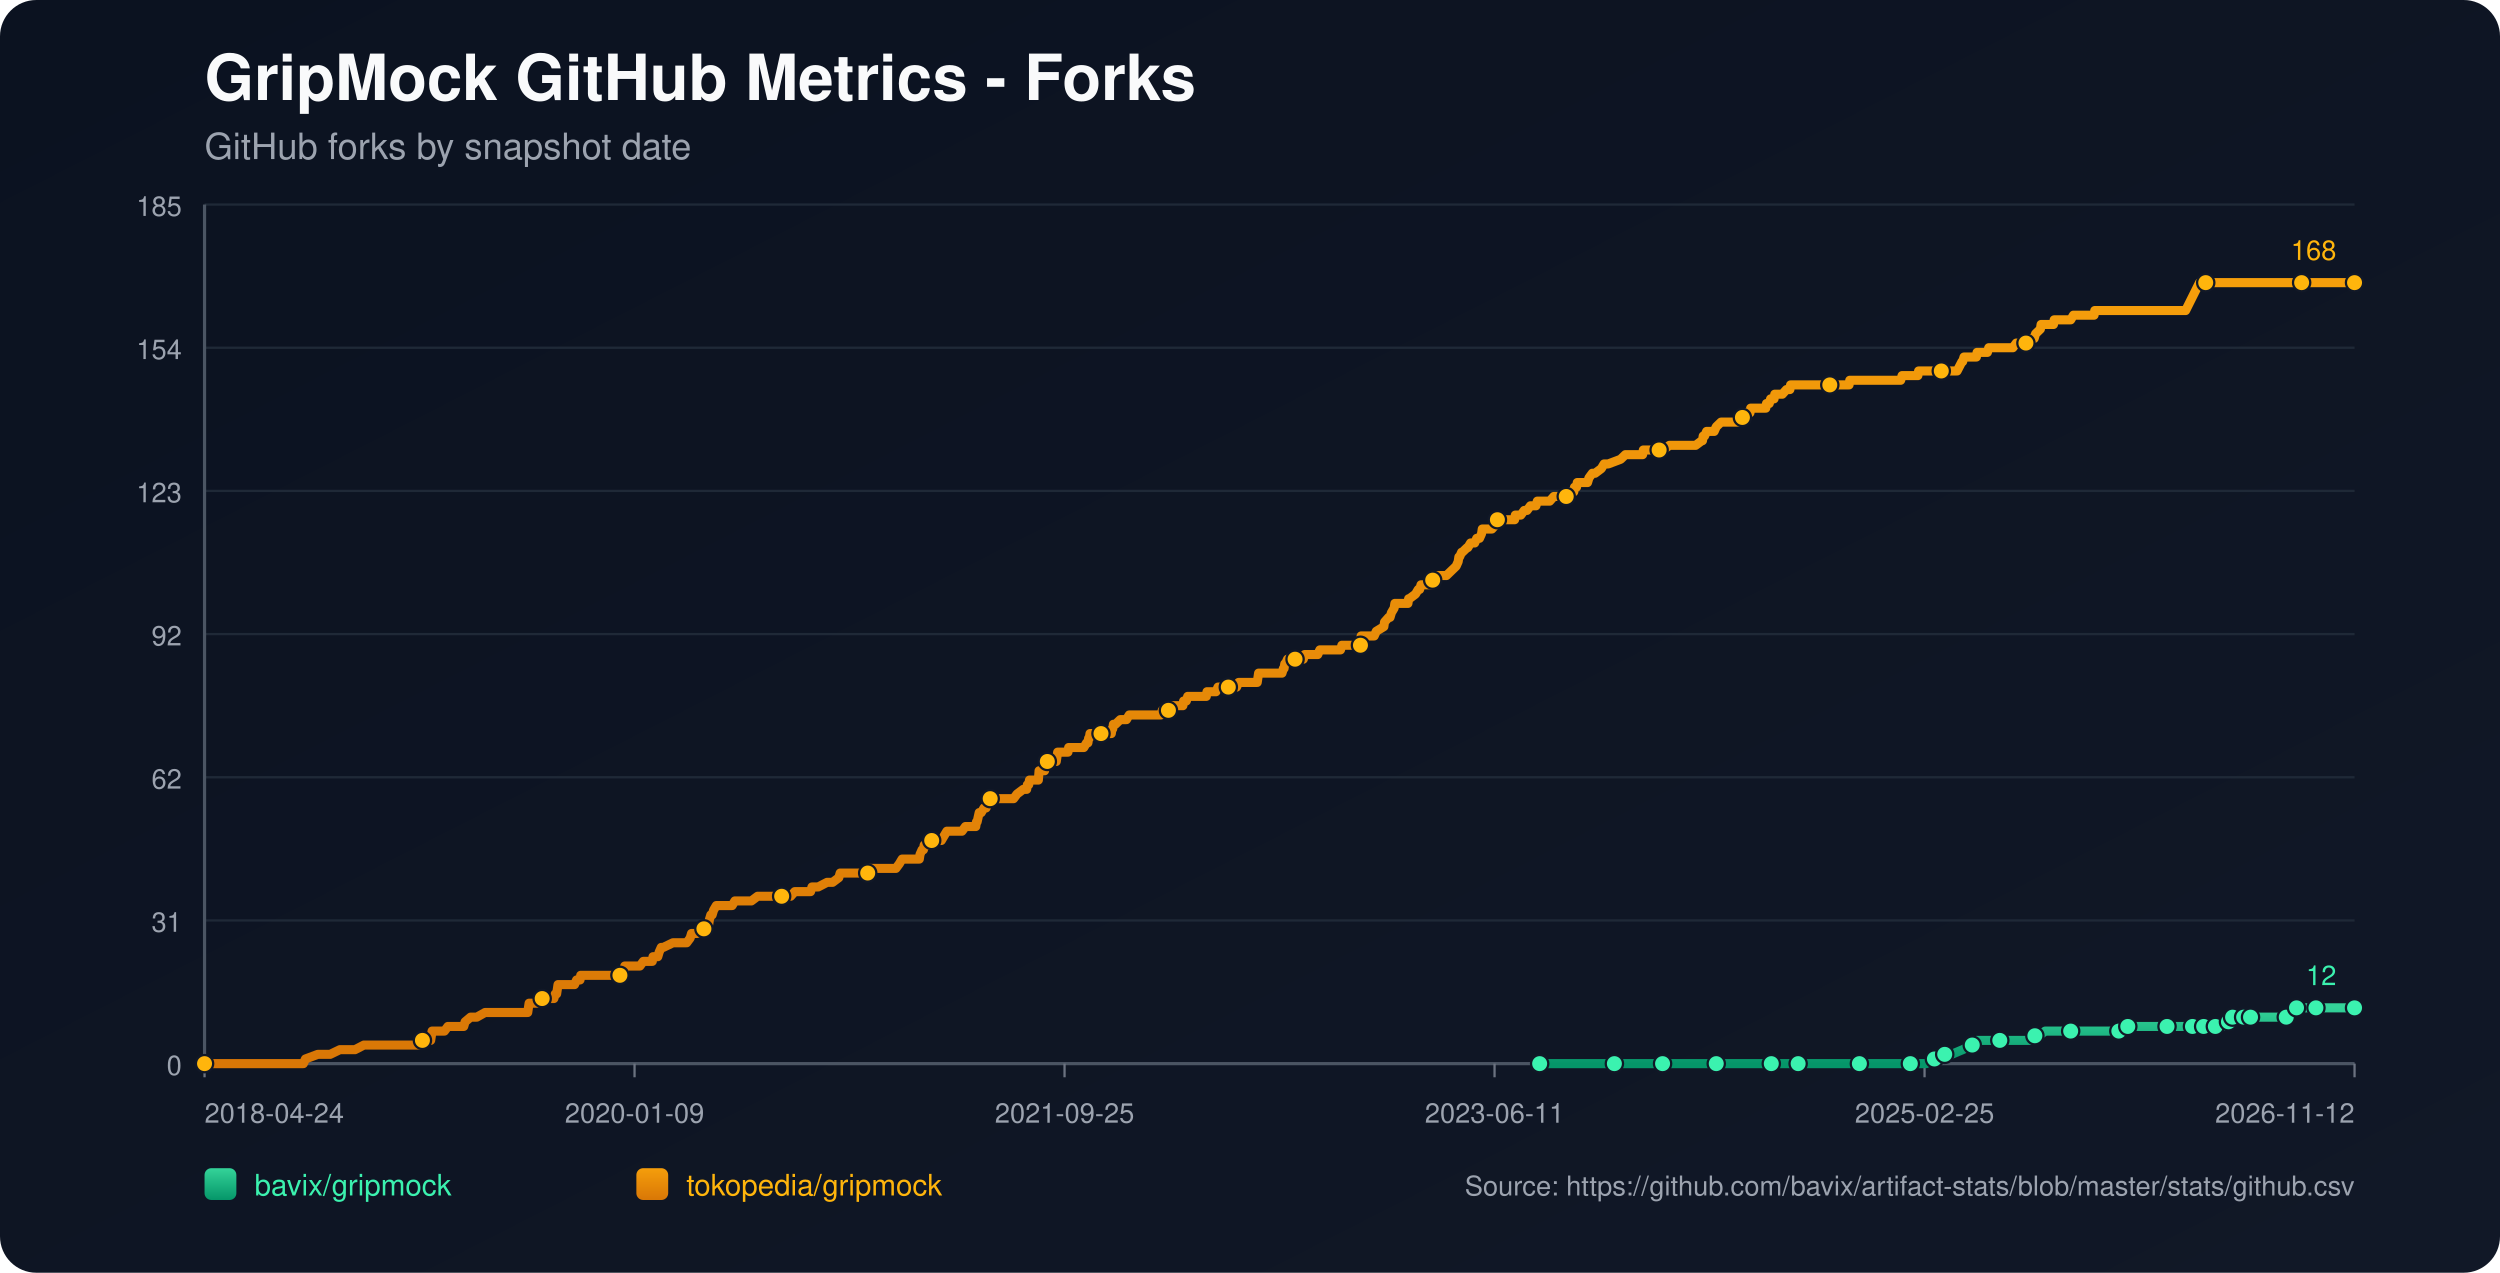
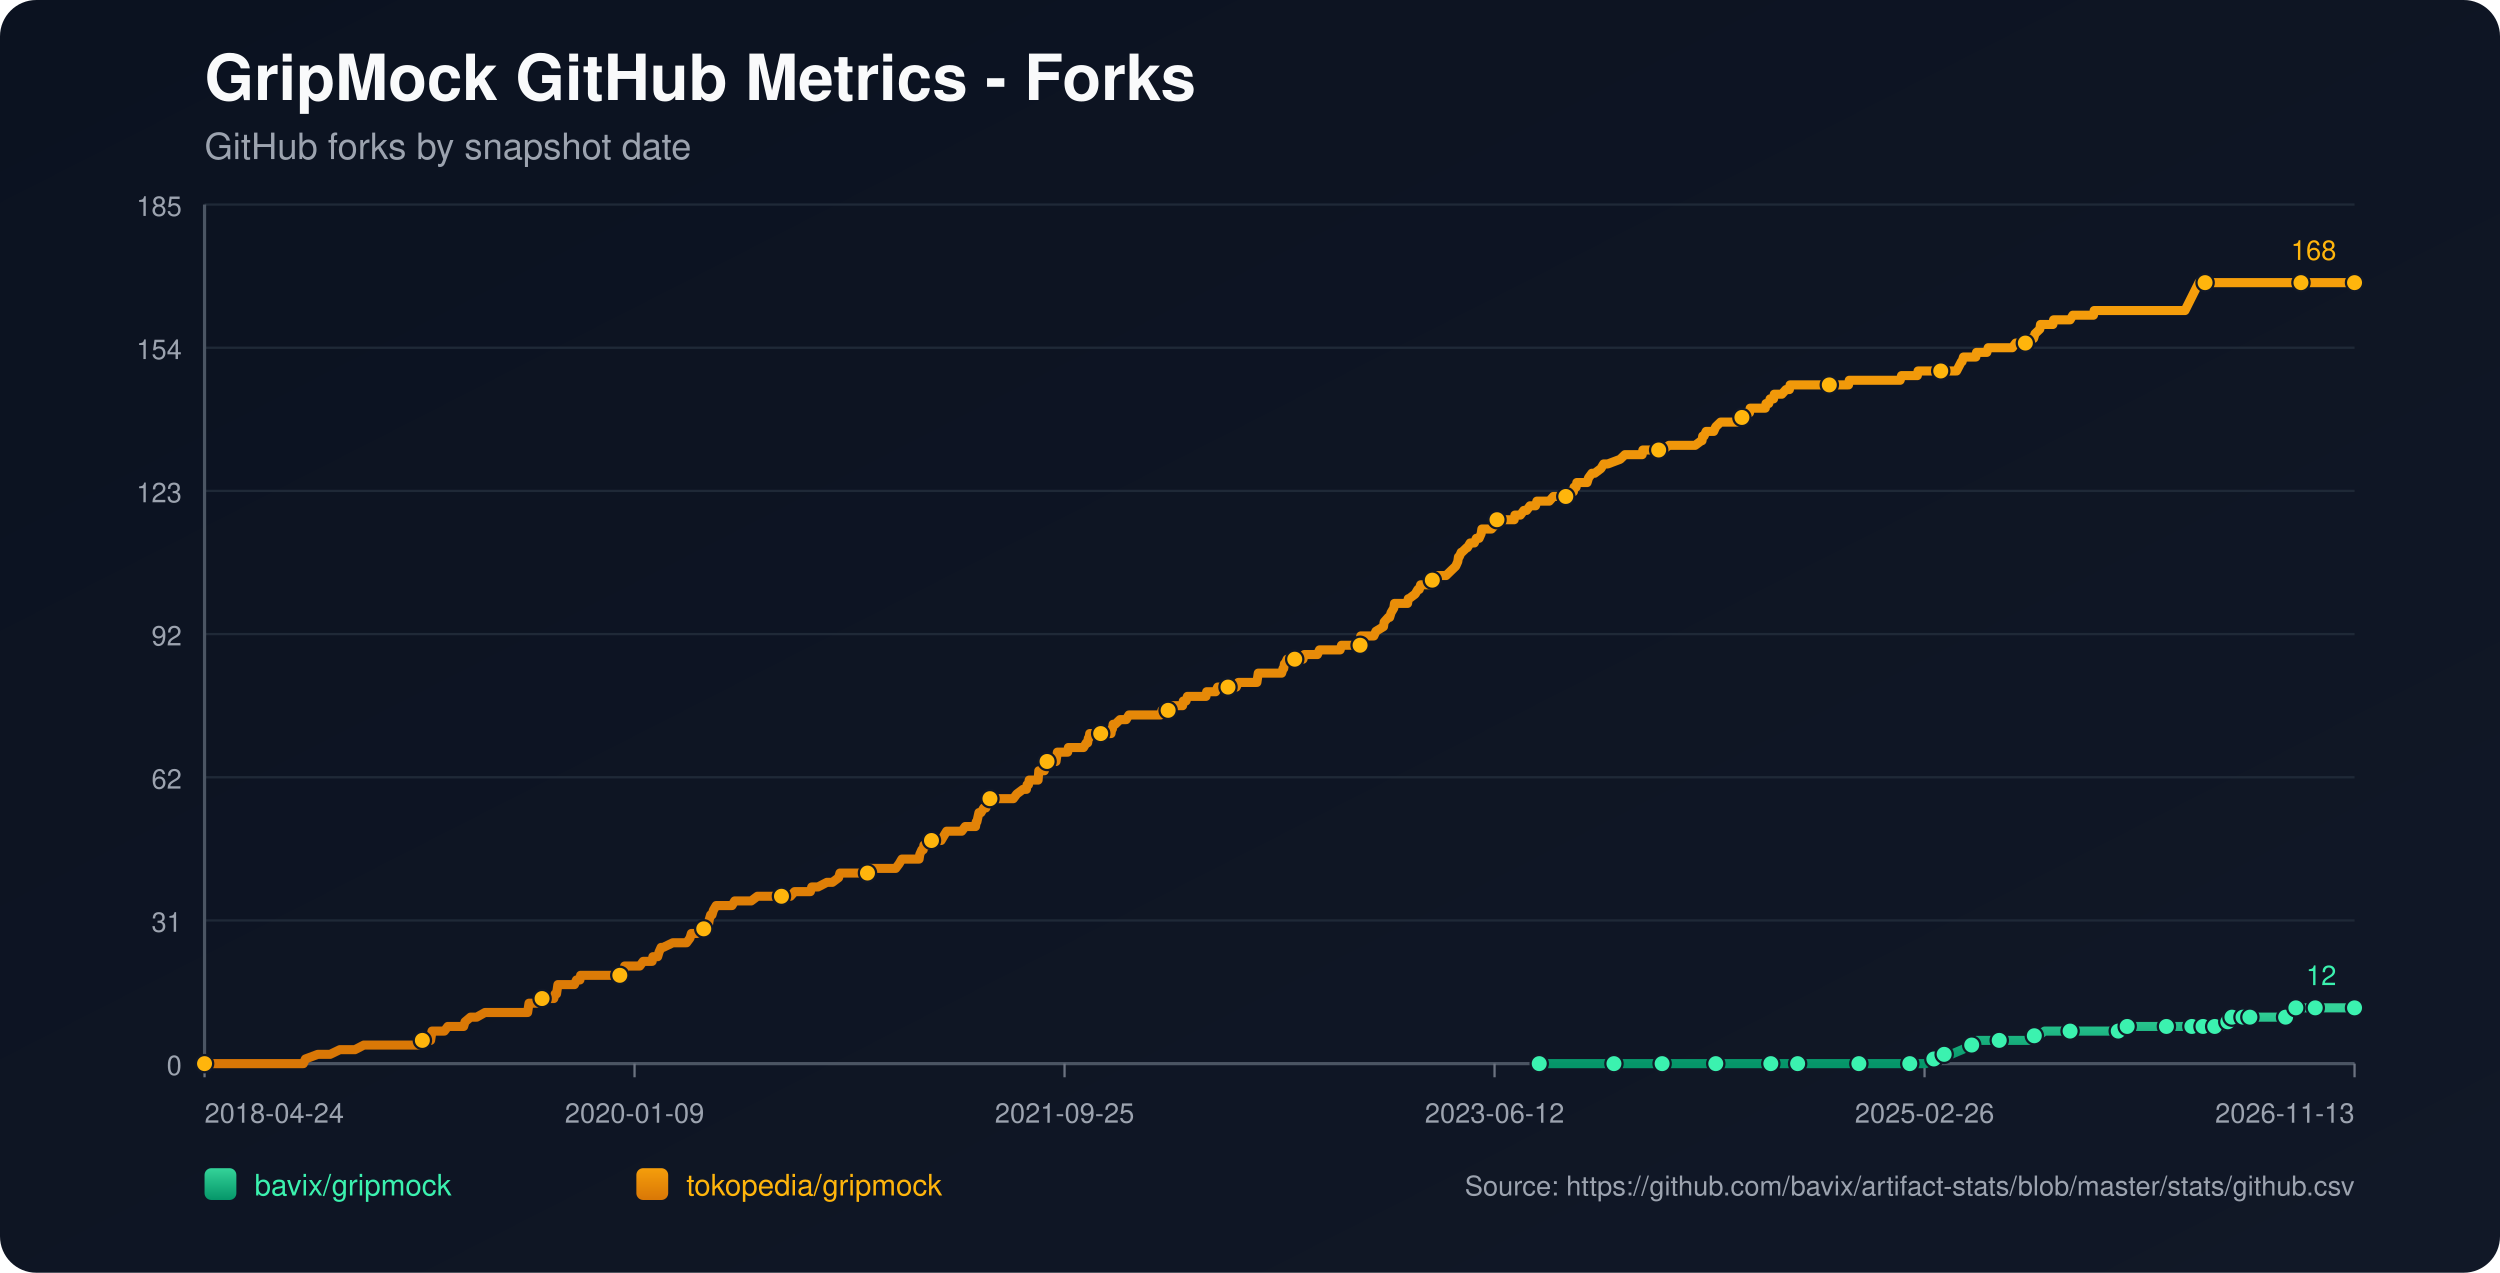
<svg xmlns="http://www.w3.org/2000/svg" width="1100" height="560" viewBox="0 0 1100 560">
  <defs>
    <linearGradient id="bg" x1="0" y1="0" x2="1" y2="1">
      <stop offset="0%" stop-color="#0b1220" />
      <stop offset="100%" stop-color="#111827" />
    </linearGradient>
    <linearGradient id="repo-0" x1="0" y1="0" x2="0" y2="1">
      <stop offset="0%" stop-color="#34d399" />
      <stop offset="100%" stop-color="#059669" />
    </linearGradient>
    <linearGradient id="repo-1" x1="0" y1="0" x2="0" y2="1">
      <stop offset="0%" stop-color="#f59e0b" />
      <stop offset="100%" stop-color="#d97706" />
    </linearGradient>
  </defs>
  <rect x="0" y="0" width="1100" height="560" fill="url(#bg)" rx="16" />
  <text x="90" y="44" fill="#f9fafb" font-size="28" font-family="-apple-system,BlinkMacSystemFont,Segoe UI,Helvetica,Arial,sans-serif" font-weight="700">GripMock GitHub Metrics - Forks</text>
  <text x="90" y="70" fill="#9ca3af" font-size="16" font-family="-apple-system,BlinkMacSystemFont,Segoe UI,Helvetica,Arial,sans-serif">GitHub forks by snapshot date</text>
  <line x1="90" y1="90.00" x2="1036" y2="90.00" stroke="#1f2937" stroke-width="1" />
  <text x="80" y="95.00" text-anchor="end" fill="#9ca3af" font-size="12" font-family="-apple-system,BlinkMacSystemFont,Segoe UI,Helvetica,Arial,sans-serif">185</text>
  <line x1="90" y1="153.00" x2="1036" y2="153.00" stroke="#1f2937" stroke-width="1" />
  <text x="80" y="158.00" text-anchor="end" fill="#9ca3af" font-size="12" font-family="-apple-system,BlinkMacSystemFont,Segoe UI,Helvetica,Arial,sans-serif">154</text>
  <line x1="90" y1="216.00" x2="1036" y2="216.00" stroke="#1f2937" stroke-width="1" />
  <text x="80" y="221.00" text-anchor="end" fill="#9ca3af" font-size="12" font-family="-apple-system,BlinkMacSystemFont,Segoe UI,Helvetica,Arial,sans-serif">123</text>
  <line x1="90" y1="279.00" x2="1036" y2="279.00" stroke="#1f2937" stroke-width="1" />
  <text x="80" y="284.00" text-anchor="end" fill="#9ca3af" font-size="12" font-family="-apple-system,BlinkMacSystemFont,Segoe UI,Helvetica,Arial,sans-serif">92</text>
  <line x1="90" y1="342.00" x2="1036" y2="342.00" stroke="#1f2937" stroke-width="1" />
  <text x="80" y="347.00" text-anchor="end" fill="#9ca3af" font-size="12" font-family="-apple-system,BlinkMacSystemFont,Segoe UI,Helvetica,Arial,sans-serif">62</text>
  <line x1="90" y1="405.00" x2="1036" y2="405.00" stroke="#1f2937" stroke-width="1" />
  <text x="80" y="410.00" text-anchor="end" fill="#9ca3af" font-size="12" font-family="-apple-system,BlinkMacSystemFont,Segoe UI,Helvetica,Arial,sans-serif">31</text>
  <line x1="90" y1="468.00" x2="1036" y2="468.00" stroke="#1f2937" stroke-width="1" />
  <text x="80" y="473.00" text-anchor="end" fill="#9ca3af" font-size="12" font-family="-apple-system,BlinkMacSystemFont,Segoe UI,Helvetica,Arial,sans-serif">0</text>
  <line x1="90" y1="468" x2="1036" y2="468" stroke="#4b5563" stroke-width="1.4" />
  <line x1="90" y1="90" x2="90" y2="468" stroke="#4b5563" stroke-width="1.4" />
  <line x1="90.00" y1="468" x2="90.00" y2="474" stroke="#6b7280" stroke-width="1" />
  <text x="90.00" y="494" text-anchor="start" fill="#9ca3af" font-size="12" font-family="-apple-system,BlinkMacSystemFont,Segoe UI,Helvetica,Arial,sans-serif">2018-04-24</text>
  <line x1="279.20" y1="468" x2="279.20" y2="474" stroke="#6b7280" stroke-width="1" />
  <text x="279.20" y="494" text-anchor="middle" fill="#9ca3af" font-size="12" font-family="-apple-system,BlinkMacSystemFont,Segoe UI,Helvetica,Arial,sans-serif">2020-01-09</text>
  <line x1="468.40" y1="468" x2="468.40" y2="474" stroke="#6b7280" stroke-width="1" />
  <text x="468.40" y="494" text-anchor="middle" fill="#9ca3af" font-size="12" font-family="-apple-system,BlinkMacSystemFont,Segoe UI,Helvetica,Arial,sans-serif">2021-09-25</text>
  <line x1="657.60" y1="468" x2="657.60" y2="474" stroke="#6b7280" stroke-width="1" />
-   <text x="657.60" y="494" text-anchor="middle" fill="#9ca3af" font-size="12" font-family="-apple-system,BlinkMacSystemFont,Segoe UI,Helvetica,Arial,sans-serif">2023-06-11</text>
+   <text x="657.60" y="494" text-anchor="middle" fill="#9ca3af" font-size="12" font-family="-apple-system,BlinkMacSystemFont,Segoe UI,Helvetica,Arial,sans-serif">2023-06-12</text>
  <line x1="846.80" y1="468" x2="846.80" y2="474" stroke="#6b7280" stroke-width="1" />
-   <text x="846.80" y="494" text-anchor="middle" fill="#9ca3af" font-size="12" font-family="-apple-system,BlinkMacSystemFont,Segoe UI,Helvetica,Arial,sans-serif">2025-02-25</text>
+   <text x="846.80" y="494" text-anchor="middle" fill="#9ca3af" font-size="12" font-family="-apple-system,BlinkMacSystemFont,Segoe UI,Helvetica,Arial,sans-serif">2025-02-26</text>
  <line x1="1036.00" y1="468" x2="1036.00" y2="474" stroke="#6b7280" stroke-width="1" />
-   <text x="1036.00" y="494" text-anchor="end" fill="#9ca3af" font-size="12" font-family="-apple-system,BlinkMacSystemFont,Segoe UI,Helvetica,Arial,sans-serif">2026-11-12</text>
-   <polyline fill="none" stroke="url(#repo-0)" stroke-width="4" stroke-linecap="round" stroke-linejoin="round" points="677.45,468.00 683.69,468.00 695.80,468.00 708.52,468.00 710.33,468.00 713.36,468.00 724.26,468.00 726.38,468.00 731.53,468.00 731.83,468.00 736.38,468.00 743.64,468.00 755.15,468.00 758.18,468.00 762.11,468.00 765.44,468.00 779.37,468.00 783.61,468.00 784.22,468.00 785.43,468.00 791.18,468.00 803.90,468.00 806.63,468.00 812.99,468.00 818.13,468.00 818.74,468.00 819.34,468.00 838.12,468.00 840.54,468.00 841.15,468.00 846.90,468.00 847.51,468.00 851.14,465.95 852.35,465.95 852.65,465.95 852.96,465.95 855.68,463.91 857.20,463.91 858.71,463.91 863.56,461.86 867.79,459.82 869.31,459.82 869.91,457.77 876.27,457.77 879.91,457.77 890.81,457.77 892.93,457.77 893.53,455.73 895.35,455.73 897.17,455.73 899.89,453.68 904.74,453.68 911.10,453.68 915.03,453.68 925.63,453.68 927.75,453.68 932.29,453.68 932.60,453.68 933.50,453.68 935.93,453.68 936.23,451.64 944.41,451.64 950.76,451.64 951.37,451.64 953.49,451.64 959.55,451.64 961.67,451.64 963.18,451.64 964.69,451.64 967.80,451.64 968.69,451.64 969.00,451.64 969.61,451.64 969.91,451.64 970.21,451.64 974.46,451.64 974.76,451.64 975.06,451.64 978.70,451.64 979.00,449.59 980.52,449.59 980.83,449.59 981.13,449.59 982.04,449.59 982.34,447.55 986.31,447.55 986.60,447.55 986.91,447.55 987.20,447.55 988.42,447.55 988.70,447.55 989.92,447.55 990.23,447.55 995.67,447.55 995.97,447.55 996.27,447.55 1005.95,447.55 1006.26,445.50 1009.86,445.50 1010.17,445.50 1010.47,443.45 1014.16,443.45 1014.46,443.45 1018.70,443.45 1019.01,443.45 1025.08,443.45 1025.39,443.45 1036.00,443.45" />
-   <circle cx="677.45" cy="468.00" r="3.8" fill="#3bf2af" stroke="#111827" stroke-width="1" />
-   <circle cx="710.33" cy="468.00" r="3.8" fill="#3bf2af" stroke="#111827" stroke-width="1" />
-   <circle cx="731.53" cy="468.00" r="3.8" fill="#3bf2af" stroke="#111827" stroke-width="1" />
-   <circle cx="755.15" cy="468.00" r="3.8" fill="#3bf2af" stroke="#111827" stroke-width="1" />
-   <circle cx="779.37" cy="468.00" r="3.8" fill="#3bf2af" stroke="#111827" stroke-width="1" />
-   <circle cx="791.18" cy="468.00" r="3.8" fill="#3bf2af" stroke="#111827" stroke-width="1" />
-   <circle cx="818.13" cy="468.00" r="3.8" fill="#3bf2af" stroke="#111827" stroke-width="1" />
-   <circle cx="840.54" cy="468.00" r="3.8" fill="#3bf2af" stroke="#111827" stroke-width="1" />
-   <circle cx="851.14" cy="465.95" r="3.8" fill="#3bf2af" stroke="#111827" stroke-width="1" />
-   <circle cx="855.68" cy="463.91" r="3.8" fill="#3bf2af" stroke="#111827" stroke-width="1" />
-   <circle cx="867.79" cy="459.82" r="3.8" fill="#3bf2af" stroke="#111827" stroke-width="1" />
-   <circle cx="879.91" cy="457.77" r="3.8" fill="#3bf2af" stroke="#111827" stroke-width="1" />
-   <circle cx="895.35" cy="455.73" r="3.8" fill="#3bf2af" stroke="#111827" stroke-width="1" />
-   <circle cx="911.10" cy="453.68" r="3.8" fill="#3bf2af" stroke="#111827" stroke-width="1" />
-   <circle cx="932.29" cy="453.68" r="3.8" fill="#3bf2af" stroke="#111827" stroke-width="1" />
-   <circle cx="936.23" cy="451.64" r="3.8" fill="#3bf2af" stroke="#111827" stroke-width="1" />
-   <circle cx="953.49" cy="451.64" r="3.8" fill="#3bf2af" stroke="#111827" stroke-width="1" />
-   <circle cx="964.69" cy="451.64" r="3.8" fill="#3bf2af" stroke="#111827" stroke-width="1" />
-   <circle cx="969.61" cy="451.64" r="3.8" fill="#3bf2af" stroke="#111827" stroke-width="1" />
-   <circle cx="974.76" cy="451.64" r="3.8" fill="#3bf2af" stroke="#111827" stroke-width="1" />
-   <circle cx="980.52" cy="449.59" r="3.8" fill="#3bf2af" stroke="#111827" stroke-width="1" />
-   <circle cx="982.34" cy="447.55" r="3.8" fill="#3bf2af" stroke="#111827" stroke-width="1" />
-   <circle cx="987.20" cy="447.55" r="3.8" fill="#3bf2af" stroke="#111827" stroke-width="1" />
-   <circle cx="990.23" cy="447.55" r="3.8" fill="#3bf2af" stroke="#111827" stroke-width="1" />
-   <circle cx="1005.95" cy="447.55" r="3.8" fill="#3bf2af" stroke="#111827" stroke-width="1" />
-   <circle cx="1010.47" cy="443.45" r="3.8" fill="#3bf2af" stroke="#111827" stroke-width="1" />
-   <circle cx="1019.01" cy="443.45" r="3.8" fill="#3bf2af" stroke="#111827" stroke-width="1" />
+   <text x="1036.00" y="494" text-anchor="end" fill="#9ca3af" font-size="12" font-family="-apple-system,BlinkMacSystemFont,Segoe UI,Helvetica,Arial,sans-serif">2026-11-13</text>
+   <polyline fill="none" stroke="url(#repo-0)" stroke-width="4" stroke-linecap="round" stroke-linejoin="round" points="677.26,468.00 683.50,468.00 695.61,468.00 708.32,468.00 710.14,468.00 713.16,468.00 724.06,468.00 726.18,468.00 731.33,468.00 731.63,468.00 736.17,468.00 743.44,468.00 754.94,468.00 757.97,468.00 761.90,468.00 765.23,468.00 779.16,468.00 783.39,468.00 784.00,468.00 785.21,468.00 790.96,468.00 803.68,468.00 806.40,468.00 812.76,468.00 817.90,468.00 818.51,468.00 819.11,468.00 837.88,468.00 840.30,468.00 840.91,468.00 846.66,468.00 847.27,468.00 850.90,465.95 852.11,465.95 852.41,465.95 852.72,465.95 855.44,463.91 856.95,463.91 858.47,463.91 863.31,461.86 867.55,459.82 869.06,459.82 869.67,457.77 876.02,457.77 879.66,457.77 890.55,457.77 892.67,457.77 893.28,455.73 895.10,455.73 896.91,455.73 899.64,453.68 904.48,453.68 910.84,453.68 914.77,453.68 925.37,453.68 927.49,453.68 932.03,453.68 932.33,453.68 933.24,453.68 935.66,453.68 935.96,451.64 944.13,451.64 950.49,451.64 951.10,451.64 953.22,451.64 959.27,451.64 961.39,451.64 962.90,451.64 964.42,451.64 967.52,451.64 968.42,451.64 968.72,451.64 969.33,451.64 969.63,451.64 969.93,451.64 974.18,451.64 974.48,451.64 974.78,451.64 978.42,451.64 978.72,449.59 980.24,449.59 980.54,449.59 980.85,449.59 981.76,449.59 982.06,447.55 986.02,447.55 986.32,447.55 986.62,447.55 986.92,447.55 988.13,447.55 988.42,447.55 989.63,447.55 989.95,447.55 995.38,447.55 995.68,447.55 995.98,447.55 1005.66,447.55 1005.97,445.50 1009.57,445.50 1009.88,445.50 1010.18,443.45 1013.87,443.45 1014.16,443.45 1018.41,443.45 1018.71,443.45 1024.79,443.45 1025.10,443.45 1036.00,443.45" />
+   <circle cx="677.26" cy="468.00" r="3.8" fill="#3bf2af" stroke="#111827" stroke-width="1" />
+   <circle cx="710.14" cy="468.00" r="3.8" fill="#3bf2af" stroke="#111827" stroke-width="1" />
+   <circle cx="731.33" cy="468.00" r="3.8" fill="#3bf2af" stroke="#111827" stroke-width="1" />
+   <circle cx="754.94" cy="468.00" r="3.8" fill="#3bf2af" stroke="#111827" stroke-width="1" />
+   <circle cx="779.16" cy="468.00" r="3.8" fill="#3bf2af" stroke="#111827" stroke-width="1" />
+   <circle cx="790.96" cy="468.00" r="3.8" fill="#3bf2af" stroke="#111827" stroke-width="1" />
+   <circle cx="817.90" cy="468.00" r="3.8" fill="#3bf2af" stroke="#111827" stroke-width="1" />
+   <circle cx="840.30" cy="468.00" r="3.8" fill="#3bf2af" stroke="#111827" stroke-width="1" />
+   <circle cx="850.90" cy="465.95" r="3.8" fill="#3bf2af" stroke="#111827" stroke-width="1" />
+   <circle cx="855.44" cy="463.91" r="3.8" fill="#3bf2af" stroke="#111827" stroke-width="1" />
+   <circle cx="867.55" cy="459.82" r="3.8" fill="#3bf2af" stroke="#111827" stroke-width="1" />
+   <circle cx="879.66" cy="457.77" r="3.8" fill="#3bf2af" stroke="#111827" stroke-width="1" />
+   <circle cx="895.10" cy="455.73" r="3.8" fill="#3bf2af" stroke="#111827" stroke-width="1" />
+   <circle cx="910.84" cy="453.68" r="3.8" fill="#3bf2af" stroke="#111827" stroke-width="1" />
+   <circle cx="932.03" cy="453.68" r="3.8" fill="#3bf2af" stroke="#111827" stroke-width="1" />
+   <circle cx="935.96" cy="451.64" r="3.8" fill="#3bf2af" stroke="#111827" stroke-width="1" />
+   <circle cx="953.22" cy="451.64" r="3.8" fill="#3bf2af" stroke="#111827" stroke-width="1" />
+   <circle cx="964.42" cy="451.64" r="3.8" fill="#3bf2af" stroke="#111827" stroke-width="1" />
+   <circle cx="969.33" cy="451.64" r="3.8" fill="#3bf2af" stroke="#111827" stroke-width="1" />
+   <circle cx="974.48" cy="451.64" r="3.8" fill="#3bf2af" stroke="#111827" stroke-width="1" />
+   <circle cx="980.24" cy="449.59" r="3.8" fill="#3bf2af" stroke="#111827" stroke-width="1" />
+   <circle cx="982.06" cy="447.55" r="3.8" fill="#3bf2af" stroke="#111827" stroke-width="1" />
+   <circle cx="986.92" cy="447.55" r="3.8" fill="#3bf2af" stroke="#111827" stroke-width="1" />
+   <circle cx="989.95" cy="447.55" r="3.8" fill="#3bf2af" stroke="#111827" stroke-width="1" />
+   <circle cx="1005.66" cy="447.55" r="3.8" fill="#3bf2af" stroke="#111827" stroke-width="1" />
+   <circle cx="1010.18" cy="443.45" r="3.8" fill="#3bf2af" stroke="#111827" stroke-width="1" />
+   <circle cx="1018.71" cy="443.45" r="3.8" fill="#3bf2af" stroke="#111827" stroke-width="1" />
  <circle cx="1036.00" cy="443.45" r="3.8" fill="#3bf2af" stroke="#111827" stroke-width="1" />
  <text x="1028.00" y="433.45" text-anchor="end" fill="#3bf2af" font-size="12" font-family="-apple-system,BlinkMacSystemFont,Segoe UI,Helvetica,Arial,sans-serif">12</text>
-   <polyline fill="none" stroke="url(#repo-1)" stroke-width="4" stroke-linecap="round" stroke-linejoin="round" points="90.00,468.00 91.69,468.00 92.30,468.00 95.63,468.00 98.96,468.00 133.48,468.00 134.39,465.95 139.84,463.91 145.29,463.91 149.53,461.86 152.86,461.86 153.47,461.86 153.77,461.86 154.07,461.86 155.59,461.86 156.19,461.86 160.13,459.82 160.43,459.82 164.07,459.82 164.97,459.82 165.28,459.82 166.79,459.82 168.31,459.82 170.12,459.82 171.03,459.82 175.88,459.82 178.30,459.82 179.81,459.82 180.11,459.82 184.96,459.82 185.26,459.82 185.87,457.77 188.90,457.77 189.50,457.77 189.80,455.73 190.11,453.68 195.56,453.68 197.07,451.64 202.83,451.64 204.04,451.64 204.64,449.59 207.06,447.55 209.79,447.55 213.42,445.50 213.73,445.50 215.85,445.50 217.97,445.50 220.99,445.50 221.90,445.50 224.02,445.50 226.14,445.50 227.96,445.50 228.26,445.50 228.56,445.50 230.99,445.50 231.59,445.50 232.20,445.50 232.50,443.45 232.80,441.41 233.11,441.41 235.53,441.41 236.13,441.41 238.56,439.36 243.70,439.36 244.31,437.32 244.61,437.32 244.92,437.32 245.52,433.23 246.73,433.23 247.04,433.23 248.85,433.23 249.16,433.23 251.27,433.23 252.18,433.23 252.79,433.23 253.70,431.18 255.21,431.18 255.51,429.14 256.42,429.14 259.15,429.14 262.48,429.14 263.39,429.14 264.30,429.14 264.60,429.14 265.81,429.14 266.11,429.14 266.72,429.14 267.63,429.14 269.14,429.14 269.75,429.14 270.05,429.14 270.35,429.14 271.87,429.14 272.77,429.14 273.38,429.14 274.59,427.09 274.89,425.05 276.41,425.05 279.74,425.05 281.56,425.05 283.07,423.00 283.37,423.00 285.49,423.00 287.01,423.00 287.31,420.95 289.13,420.95 289.43,420.95 290.03,418.91 290.94,416.86 291.25,416.86 291.55,416.86 291.85,416.86 296.09,414.82 299.72,414.82 300.03,414.82 300.63,414.82 301.84,414.82 302.15,414.82 303.66,412.77 304.27,410.73 304.57,410.73 304.87,410.73 305.17,410.73 306.69,410.73 309.72,408.68 310.93,408.68 311.23,406.64 311.84,406.64 312.14,404.59 312.75,402.55 313.35,402.55 313.96,400.50 315.17,398.45 315.77,398.45 317.59,398.45 317.89,398.45 319.10,398.45 320.92,398.45 322.13,398.45 323.34,396.41 323.65,396.41 324.25,396.41 325.16,396.41 326.07,396.41 327.58,396.41 329.10,396.41 330.61,396.41 333.34,394.36 335.76,394.36 336.06,394.36 336.36,394.36 340.91,394.36 341.81,394.36 342.72,394.36 343.03,394.36 343.93,394.36 346.05,394.36 346.36,394.36 347.87,394.36 349.69,392.32 352.72,392.32 353.62,392.32 354.53,392.32 355.74,392.32 356.35,392.32 356.65,392.32 357.26,390.27 358.77,390.27 359.98,390.27 363.92,388.23 365.43,388.23 366.34,388.23 369.07,386.18 369.67,384.14 369.98,384.14 370.28,384.14 371.79,384.14 372.70,384.14 373.91,384.14 374.22,384.14 374.82,384.14 376.94,384.14 377.24,384.14 377.85,384.14 379.97,384.14 380.57,384.14 381.79,384.14 382.69,382.09 383.00,382.09 383.30,382.09 386.93,382.09 387.54,382.09 388.75,382.09 389.05,382.09 390.26,382.09 391.48,382.09 391.78,382.09 392.08,382.09 393.60,382.09 394.20,382.09 395.71,380.05 396.93,378.00 397.83,378.00 399.65,378.00 400.86,378.00 402.38,378.00 402.68,378.00 403.29,378.00 403.89,378.00 404.50,378.00 404.80,375.95 405.71,373.91 406.01,373.91 406.31,373.91 406.62,371.86 408.13,371.86 408.74,369.82 409.95,369.82 410.55,369.82 411.46,369.82 412.07,369.82 412.98,369.82 414.19,369.82 415.40,367.77 416.61,365.73 416.91,365.73 418.43,365.73 418.73,365.73 419.33,365.73 419.64,365.73 420.24,365.73 420.55,365.73 422.06,365.73 423.27,365.73 424.78,363.68 429.02,363.68 429.33,363.68 429.63,361.64 429.93,361.64 430.84,357.55 431.14,357.55 431.45,357.55 431.75,357.55 432.96,355.50 433.57,355.50 433.87,355.50 434.78,353.45 435.08,351.41 435.69,351.41 437.50,351.41 437.81,351.41 438.11,351.41 439.32,351.41 441.44,351.41 441.74,351.41 442.35,351.41 444.47,351.41 445.98,351.41 447.50,349.36 450.22,347.32 451.43,347.32 451.73,347.32 452.04,345.27 452.64,345.27 452.95,343.23 453.25,343.23 454.16,343.23 454.46,343.23 455.37,343.23 456.88,343.23 457.19,339.14 457.49,339.14 457.79,339.14 458.09,339.14 458.40,339.14 458.70,339.14 459.30,339.14 459.61,339.14 459.91,335.05 460.82,335.05 461.42,335.05 462.03,335.05 463.24,335.05 464.45,335.05 464.76,335.05 465.06,333.00 465.36,330.95 466.88,330.95 468.09,330.95 468.39,330.95 469.60,330.95 469.90,330.95 470.21,328.91 473.23,328.91 473.54,328.91 474.14,328.91 475.66,328.91 476.26,328.91 476.87,328.91 478.08,326.86 478.68,326.86 478.99,324.82 479.29,324.82 479.59,322.77 480.80,322.77 481.11,322.77 481.71,322.77 482.02,322.77 482.92,322.77 483.23,322.77 484.44,322.77 487.16,322.77 488.07,322.77 488.98,322.77 489.28,320.73 489.59,320.73 489.89,318.68 490.19,318.68 490.80,318.68 492.92,316.64 494.13,316.64 494.43,316.64 494.73,316.64 495.64,316.64 496.85,314.59 498.06,314.59 499.58,314.59 499.88,314.59 503.21,314.59 504.73,314.59 505.33,314.59 505.94,314.59 508.36,314.59 508.97,314.59 509.27,314.59 510.18,314.59 510.78,314.59 511.39,312.55 511.99,312.55 512.60,312.55 513.81,312.55 514.11,312.55 514.42,312.55 515.93,310.50 516.54,310.50 516.84,310.50 517.75,310.50 518.35,310.50 518.96,310.50 520.47,310.50 520.78,308.45 521.08,308.45 521.99,308.45 522.59,306.41 523.20,306.41 524.71,306.41 527.44,306.41 527.74,306.41 528.95,306.41 529.25,306.41 530.46,306.41 530.77,306.41 531.07,304.36 531.68,304.36 532.58,304.36 532.89,304.36 533.19,304.36 533.80,304.36 535.01,304.36 535.92,302.32 536.22,302.32 540.15,302.32 540.46,302.32 541.37,302.32 541.97,302.32 544.09,302.32 545.00,300.27 545.30,300.27 545.61,300.27 548.03,300.27 548.33,300.27 548.63,300.27 549.54,300.27 549.84,300.27 550.45,300.27 552.57,300.27 553.18,300.27 553.78,296.18 554.69,296.18 554.99,296.18 555.90,296.18 561.05,296.18 562.26,296.18 562.56,296.18 564.08,296.18 564.68,294.14 564.99,294.14 565.29,292.09 565.59,292.09 566.50,290.05 567.41,290.05 567.71,290.05 569.53,290.05 569.83,290.05 570.44,290.05 571.34,290.05 571.95,290.05 572.25,290.05 573.46,290.05 574.07,288.00 574.68,288.00 575.58,288.00 575.89,288.00 579.82,288.00 580.73,285.95 581.64,285.95 581.94,285.95 583.46,285.95 583.76,285.95 584.06,285.95 584.37,285.95 585.58,285.95 586.48,285.95 588.60,285.95 589.51,285.95 589.82,285.95 590.42,283.91 591.03,283.91 592.84,283.91 593.15,283.91 596.17,283.91 596.48,283.91 597.39,283.91 597.69,283.91 598.60,283.91 598.90,279.82 599.20,279.82 600.72,279.82 601.02,279.82 601.93,279.82 603.44,279.82 604.65,279.82 605.56,277.77 608.89,275.73 609.20,273.68 611.01,271.64 611.62,271.64 612.22,269.59 613.43,267.55 613.74,265.50 616.16,265.50 618.89,265.50 619.49,265.50 619.79,263.45 620.10,263.45 622.82,261.41 624.03,259.36 624.34,259.36 624.64,259.36 625.24,257.32 626.46,257.32 626.76,257.32 627.36,257.32 628.58,257.32 630.09,257.32 630.39,255.27 631.00,255.27 631.30,255.27 631.60,253.23 631.91,253.23 632.21,253.23 632.81,253.23 636.45,253.23 638.57,251.18 640.69,249.14 641.60,247.09 641.90,245.05 642.20,245.05 643.11,243.00 643.41,243.00 645.53,240.95 645.84,240.95 647.05,238.91 647.35,238.91 647.65,238.91 648.86,238.91 649.77,236.86 650.98,236.86 651.89,234.82 652.19,232.77 654.01,232.77 654.62,232.77 655.53,232.77 655.83,232.77 656.43,232.77 658.25,230.73 658.86,228.68 659.46,228.68 659.76,228.68 660.37,228.68 660.67,228.68 661.58,228.68 661.88,228.68 662.49,228.68 663.70,228.68 664.00,228.68 664.61,228.68 665.22,228.68 666.43,228.68 666.73,226.64 667.94,226.64 669.15,226.64 670.67,224.59 671.57,224.59 671.88,224.59 673.39,222.55 673.69,222.55 674.90,222.55 675.81,222.55 676.42,220.50 677.33,220.50 678.54,220.50 678.84,220.50 679.45,220.50 681.87,220.50 683.69,218.45 685.81,218.45 689.14,218.45 689.44,216.41 689.74,216.41 691.56,216.41 692.17,216.41 692.47,216.41 692.77,214.36 693.68,214.36 693.98,212.32 694.59,212.32 697.01,212.32 698.52,212.32 699.13,210.27 700.64,208.23 701.85,208.23 704.58,206.18 705.79,204.14 707.61,204.14 713.06,202.09 715.18,200.05 715.78,200.05 718.51,200.05 719.12,200.05 719.72,200.05 721.54,200.05 722.14,200.05 722.75,200.05 723.05,198.00 723.35,198.00 725.78,198.00 728.50,198.00 730.02,198.00 731.83,198.00 734.56,195.95 736.98,195.95 738.19,195.95 738.80,195.95 740.01,195.95 741.52,195.95 742.13,195.95 742.73,195.95 744.55,195.95 745.76,195.95 746.07,195.95 748.79,193.91 749.09,193.91 749.40,191.86 750.00,191.86 750.91,189.82 752.12,189.82 753.94,189.82 754.24,189.82 755.15,187.77 757.27,185.73 759.39,185.73 761.21,185.73 763.63,185.73 764.23,185.73 764.54,185.73 765.44,183.68 765.75,183.68 766.05,183.68 766.66,183.68 767.87,181.64 769.99,181.64 770.29,179.59 771.20,179.59 773.02,179.59 774.53,179.59 774.83,179.59 776.04,179.59 776.95,179.59 777.25,177.55 778.47,177.55 779.07,175.50 780.59,175.50 780.89,173.45 781.19,173.45 783.01,173.45 783.92,173.45 784.22,173.45 786.04,171.41 787.25,171.41 787.55,171.41 787.85,169.36 789.97,169.36 791.49,169.36 795.12,169.36 795.42,169.36 797.24,169.36 799.97,169.36 802.99,169.36 804.81,169.36 805.11,169.36 805.42,169.36 806.02,169.36 808.44,169.36 810.56,169.36 813.59,169.36 813.89,167.32 816.62,167.32 817.53,167.32 818.74,167.32 828.13,167.32 829.34,167.32 829.64,167.32 832.67,167.32 834.18,167.32 836.30,167.32 836.91,165.27 837.21,165.27 839.03,165.27 840.24,165.27 840.84,165.27 841.15,165.27 841.45,165.27 842.36,165.27 843.87,165.27 844.18,163.23 845.69,163.23 847.81,163.23 849.93,163.23 850.53,163.23 853.87,163.23 854.17,163.23 855.68,163.23 857.20,163.23 859.92,163.23 861.13,163.23 863.25,159.14 863.56,159.14 864.16,157.09 865.67,157.09 865.98,157.09 866.58,157.09 867.49,157.09 867.79,157.09 868.10,157.09 868.40,157.09 869.61,157.09 869.91,155.05 871.73,155.05 872.03,155.05 873.55,155.05 873.85,155.05 874.46,155.05 875.06,153.00 875.97,153.00 879.00,153.00 884.45,153.00 885.66,153.00 887.17,150.95 888.39,150.95 889.60,150.95 890.51,150.95 891.41,150.95 893.53,148.91 895.05,148.91 895.65,146.86 897.77,144.82 898.08,142.77 898.38,142.77 901.71,142.77 903.53,142.77 903.83,140.73 906.55,140.73 911.10,140.73 912.31,138.68 912.61,138.68 913.52,138.68 917.15,138.68 921.39,138.68 921.69,136.64 925.63,136.64 928.05,136.64 939.86,136.64 942.59,136.64 943.50,136.64 945.01,136.64 945.31,136.64 950.76,136.64 953.19,136.64 958.03,136.64 959.55,136.64 961.67,136.64 967.80,124.36 970.52,124.36 970.81,124.36 971.43,124.36 971.73,124.36 972.64,124.36 972.94,124.36 974.15,124.36 974.46,124.36 978.09,124.36 978.40,124.36 978.70,124.36 979.00,124.36 979.30,124.36 979.92,124.36 980.22,124.36 980.52,124.36 980.83,124.36 984.46,124.36 984.78,124.36 986.91,124.36 987.20,124.36 994.78,124.36 995.06,124.36 996.27,124.36 996.58,124.36 999.29,124.36 999.59,124.36 999.89,124.36 1005.95,124.36 1006.26,124.36 1012.29,124.36 1012.72,124.36 1024.78,124.36 1025.08,124.36 1025.69,124.36 1025.99,124.36 1033.27,124.36 1033.88,124.36 1036.00,124.36" />
+   <polyline fill="none" stroke="url(#repo-1)" stroke-width="4" stroke-linecap="round" stroke-linejoin="round" points="90.00,468.00 91.69,468.00 92.30,468.00 95.63,468.00 98.96,468.00 133.47,468.00 134.38,465.95 139.83,463.91 145.27,463.91 149.51,461.86 152.84,461.86 153.45,461.86 153.75,461.86 154.05,461.86 155.57,461.86 156.17,461.86 160.11,459.82 160.41,459.82 164.04,459.82 164.95,459.82 165.25,459.82 166.77,459.82 168.28,459.82 170.10,459.82 171.00,459.82 175.85,459.82 178.27,459.82 179.78,459.82 180.09,459.82 184.93,459.82 185.23,459.82 185.84,457.77 188.86,457.77 189.47,457.77 189.77,455.73 190.08,453.68 195.52,453.68 197.04,451.64 202.79,451.64 204.00,451.64 204.61,449.59 207.03,447.55 209.75,447.55 213.38,445.50 213.69,445.50 215.81,445.50 217.93,445.50 220.95,445.50 221.86,445.50 223.98,445.50 226.10,445.50 227.91,445.50 228.22,445.50 228.52,445.50 230.94,445.50 231.55,445.50 232.15,445.50 232.46,443.45 232.76,441.41 233.06,441.41 235.48,441.41 236.09,441.41 238.51,439.36 243.66,439.36 244.26,437.32 244.56,437.32 244.87,437.32 245.47,433.23 246.68,433.23 246.99,433.23 248.80,433.23 249.10,433.23 251.22,433.23 252.13,433.23 252.74,433.23 253.65,431.18 255.16,431.18 255.46,429.14 256.37,429.14 259.09,429.14 262.42,429.14 263.33,429.14 264.24,429.14 264.54,429.14 265.75,429.14 266.06,429.14 266.66,429.14 267.57,429.14 269.08,429.14 269.69,429.14 269.99,429.14 270.29,429.14 271.81,429.14 272.72,429.14 273.32,429.14 274.53,427.09 274.84,425.05 276.35,425.05 279.68,425.05 281.50,425.05 283.01,423.00 283.31,423.00 285.43,423.00 286.94,423.00 287.25,420.95 289.06,420.95 289.37,420.95 289.97,418.91 290.88,416.86 291.18,416.86 291.48,416.86 291.79,416.86 296.03,414.82 299.66,414.82 299.96,414.82 300.57,414.82 301.78,414.82 302.08,414.82 303.59,412.77 304.20,410.73 304.50,410.73 304.80,410.73 305.11,410.73 306.62,410.73 309.65,408.68 310.86,408.68 311.16,406.64 311.77,406.64 312.07,404.59 312.67,402.55 313.28,402.55 313.89,400.50 315.10,398.45 315.70,398.45 317.52,398.45 317.82,398.45 319.03,398.45 320.85,398.45 322.06,398.45 323.27,396.41 323.57,396.41 324.18,396.41 325.09,396.41 325.99,396.41 327.51,396.41 329.02,396.41 330.53,396.41 333.26,394.36 335.68,394.36 335.98,394.36 336.29,394.36 340.83,394.36 341.74,394.36 342.64,394.36 342.95,394.36 343.85,394.36 345.97,394.36 346.28,394.36 347.79,394.36 349.61,392.32 352.63,392.32 353.54,392.32 354.45,392.32 355.66,392.32 356.27,392.32 356.57,392.32 357.17,390.27 358.69,390.27 359.90,390.27 363.83,388.23 365.35,388.23 366.25,388.23 368.98,386.18 369.58,384.14 369.89,384.14 370.19,384.14 371.70,384.14 372.61,384.14 373.82,384.14 374.13,384.14 374.73,384.14 376.85,384.14 377.15,384.14 377.76,384.14 379.88,384.14 380.48,384.14 381.69,384.14 382.60,382.09 382.90,382.09 383.21,382.09 386.84,382.09 387.44,382.09 388.66,382.09 388.96,382.09 390.17,382.09 391.38,382.09 391.68,382.09 391.99,382.09 393.50,382.09 394.10,382.09 395.62,380.05 396.83,378.00 397.74,378.00 399.55,378.00 400.76,378.00 402.28,378.00 402.58,378.00 403.19,378.00 403.79,378.00 404.40,378.00 404.70,375.95 405.61,373.91 405.91,373.91 406.21,373.91 406.52,371.86 408.03,371.86 408.63,369.82 409.85,369.82 410.45,369.82 411.36,369.82 411.96,369.82 412.87,369.82 414.08,369.82 415.29,367.77 416.51,365.73 416.81,365.73 418.32,365.73 418.62,365.73 419.23,365.73 419.53,365.73 420.14,365.73 420.44,365.73 421.95,365.73 423.17,365.73 424.68,363.68 428.92,363.68 429.22,363.68 429.52,361.64 429.82,361.64 430.73,357.55 431.04,357.55 431.34,357.55 431.64,357.55 432.85,355.50 433.46,355.50 433.76,355.50 434.67,353.45 434.97,351.41 435.58,351.41 437.39,351.41 437.70,351.41 438.00,351.41 439.21,351.41 441.33,351.41 441.63,351.41 442.24,351.41 444.36,351.41 445.87,351.41 447.38,349.36 450.11,347.32 451.32,347.32 451.62,347.32 451.92,345.27 452.53,345.27 452.83,343.23 453.13,343.23 454.04,343.23 454.34,343.23 455.25,343.23 456.77,343.23 457.07,339.14 457.37,339.14 457.67,339.14 457.98,339.14 458.28,339.14 458.58,339.14 459.19,339.14 459.49,339.14 459.79,335.05 460.70,335.05 461.31,335.05 461.91,335.05 463.12,335.05 464.33,335.05 464.64,335.05 464.94,333.00 465.24,330.95 466.76,330.95 467.97,330.95 468.27,330.95 469.48,330.95 469.78,330.95 470.09,328.91 473.11,328.91 473.42,328.91 474.02,328.91 475.53,328.91 476.14,328.91 476.75,328.91 477.96,326.86 478.56,326.86 478.86,324.82 479.17,324.82 479.47,322.77 480.68,322.77 480.98,322.77 481.59,322.77 481.89,322.77 482.80,322.77 483.10,322.77 484.31,322.77 487.04,322.77 487.95,322.77 488.85,322.77 489.16,320.73 489.46,320.73 489.76,318.68 490.06,318.68 490.67,318.68 492.79,316.64 494.00,316.64 494.30,316.64 494.61,316.64 495.51,316.64 496.72,314.59 497.94,314.59 499.45,314.59 499.75,314.59 503.08,314.59 504.60,314.59 505.20,314.59 505.81,314.59 508.23,314.59 508.83,314.59 509.14,314.59 510.04,314.59 510.65,314.59 511.25,312.55 511.86,312.55 512.47,312.55 513.68,312.55 513.98,312.55 514.28,312.55 515.80,310.50 516.40,310.50 516.70,310.50 517.61,310.50 518.22,310.50 518.82,310.50 520.34,310.50 520.64,308.45 520.94,308.45 521.85,308.45 522.46,306.41 523.06,306.41 524.57,306.41 527.30,306.41 527.60,306.41 528.81,306.41 529.11,306.41 530.33,306.41 530.63,306.41 530.93,304.36 531.54,304.36 532.44,304.36 532.75,304.36 533.05,304.36 533.66,304.36 534.87,304.36 535.77,302.32 536.08,302.32 540.01,302.32 540.32,302.32 541.22,302.32 541.83,302.32 543.95,302.32 544.86,300.27 545.16,300.27 545.46,300.27 547.88,300.27 548.19,300.27 548.49,300.27 549.40,300.27 549.70,300.27 550.30,300.27 552.42,300.27 553.03,300.27 553.63,296.18 554.54,296.18 554.85,296.18 555.75,296.18 560.90,296.18 562.11,296.18 562.41,296.18 563.93,296.18 564.53,294.14 564.83,294.14 565.14,292.09 565.44,292.09 566.35,290.05 567.26,290.05 567.56,290.05 569.38,290.05 569.68,290.05 570.28,290.05 571.19,290.05 571.80,290.05 572.10,290.05 573.31,290.05 573.92,288.00 574.52,288.00 575.43,288.00 575.73,288.00 579.67,288.00 580.58,285.95 581.48,285.95 581.79,285.95 583.30,285.95 583.60,285.95 583.91,285.95 584.21,285.95 585.42,285.95 586.33,285.95 588.45,285.95 589.35,285.95 589.66,285.95 590.26,283.91 590.87,283.91 592.68,283.91 592.99,283.91 596.01,283.91 596.32,283.91 597.23,283.91 597.53,283.91 598.44,283.91 598.74,279.82 599.04,279.82 600.56,279.82 600.86,279.82 601.77,279.82 603.28,279.82 604.49,279.82 605.40,277.77 608.73,275.73 609.03,273.68 610.85,271.64 611.45,271.64 612.06,269.59 613.27,267.55 613.57,265.50 615.99,265.50 618.72,265.50 619.32,265.50 619.63,263.45 619.93,263.45 622.65,261.41 623.86,259.36 624.17,259.36 624.47,259.36 625.07,257.32 626.29,257.32 626.59,257.32 627.19,257.32 628.40,257.32 629.92,257.32 630.22,255.27 630.83,255.27 631.13,255.27 631.43,253.23 631.73,253.23 632.04,253.23 632.64,253.23 636.28,253.23 638.39,251.18 640.51,249.14 641.42,247.09 641.72,245.05 642.03,245.05 642.94,243.00 643.24,243.00 645.36,240.95 645.66,240.95 646.87,238.91 647.17,238.91 647.48,238.91 648.69,238.91 649.59,236.86 650.81,236.86 651.71,234.82 652.02,232.77 653.83,232.77 654.44,232.77 655.35,232.77 655.65,232.77 656.25,232.77 658.07,230.73 658.68,228.68 659.28,228.68 659.58,228.68 660.19,228.68 660.49,228.68 661.40,228.68 661.70,228.68 662.31,228.68 663.52,228.68 663.82,228.68 664.43,228.68 665.03,228.68 666.24,228.68 666.55,226.64 667.76,226.64 668.97,226.64 670.48,224.59 671.39,224.59 671.69,224.59 673.21,222.55 673.51,222.55 674.72,222.55 675.63,222.55 676.23,220.50 677.14,220.50 678.35,220.50 678.66,220.50 679.26,220.50 681.68,220.50 683.50,218.45 685.62,218.45 688.95,218.45 689.25,216.41 689.55,216.41 691.37,216.41 691.97,216.41 692.28,216.41 692.58,214.36 693.49,214.36 693.79,212.32 694.40,212.32 696.82,212.32 698.33,212.32 698.94,210.27 700.45,208.23 701.66,208.23 704.39,206.18 705.60,204.14 707.41,204.14 712.86,202.09 714.98,200.05 715.59,200.05 718.31,200.05 718.92,200.05 719.52,200.05 721.34,200.05 721.94,200.05 722.55,200.05 722.85,198.00 723.15,198.00 725.58,198.00 728.30,198.00 729.81,198.00 731.63,198.00 734.35,195.95 736.78,195.95 737.99,195.95 738.59,195.95 739.80,195.95 741.32,195.95 741.92,195.95 742.53,195.95 744.34,195.95 745.55,195.95 745.86,195.95 748.58,193.91 748.88,193.91 749.19,191.86 749.79,191.86 750.70,189.82 751.91,189.82 753.73,189.82 754.03,189.82 754.94,187.77 757.06,185.73 759.18,185.73 760.99,185.73 763.41,185.73 764.02,185.73 764.32,185.73 765.23,183.68 765.53,183.68 765.84,183.68 766.44,183.68 767.65,181.64 769.77,181.64 770.07,179.59 770.98,179.59 772.80,179.59 774.31,179.59 774.62,179.59 775.83,179.59 776.73,179.59 777.04,177.55 778.25,177.55 778.85,175.50 780.37,175.50 780.67,173.45 780.97,173.45 782.79,173.45 783.70,173.45 784.00,173.45 785.82,171.41 787.03,171.41 787.33,171.41 787.63,169.36 789.75,169.36 791.26,169.36 794.90,169.36 795.20,169.36 797.02,169.36 799.74,169.36 802.77,169.36 804.58,169.36 804.89,169.36 805.19,169.36 805.79,169.36 808.22,169.36 810.34,169.36 813.36,169.36 813.67,167.32 816.39,167.32 817.30,167.32 818.51,167.32 827.89,167.32 829.10,167.32 829.41,167.32 832.43,167.32 833.95,167.32 836.07,167.32 836.67,165.27 836.97,165.27 838.79,165.27 840.00,165.27 840.61,165.27 840.91,165.27 841.21,165.27 842.12,165.27 843.63,165.27 843.94,163.23 845.45,163.23 847.57,163.23 849.69,163.23 850.29,163.23 853.62,163.23 853.93,163.23 855.44,163.23 856.95,163.23 859.68,163.23 860.89,163.23 863.01,159.14 863.31,159.14 863.92,157.09 865.43,157.09 865.73,157.09 866.34,157.09 867.25,157.09 867.55,157.09 867.85,157.09 868.15,157.09 869.36,157.09 869.67,155.05 871.48,155.05 871.79,155.05 873.30,155.05 873.60,155.05 874.21,155.05 874.81,153.00 875.72,153.00 878.75,153.00 884.20,153.00 885.41,153.00 886.92,150.95 888.13,150.95 889.34,150.95 890.25,150.95 891.16,150.95 893.28,148.91 894.79,148.91 895.40,146.86 897.52,144.82 897.82,142.77 898.12,142.77 901.45,142.77 903.27,142.77 903.57,140.73 906.30,140.73 910.84,140.73 912.05,138.68 912.35,138.68 913.26,138.68 916.89,138.68 921.13,138.68 921.43,136.64 925.37,136.64 927.79,136.64 939.59,136.64 942.32,136.64 943.23,136.64 944.74,136.64 945.04,136.64 950.49,136.64 952.91,136.64 957.76,136.64 959.27,136.64 961.39,136.64 967.52,124.36 970.24,124.36 970.54,124.36 971.15,124.36 971.45,124.36 972.36,124.36 972.66,124.36 973.87,124.36 974.18,124.36 977.81,124.36 978.12,124.36 978.42,124.36 978.72,124.36 979.02,124.36 979.64,124.36 979.94,124.36 980.24,124.36 980.54,124.36 984.18,124.36 984.49,124.36 986.62,124.36 986.92,124.36 994.49,124.36 994.78,124.36 995.98,124.36 996.29,124.36 999.00,124.36 999.30,124.36 999.61,124.36 1005.66,124.36 1005.97,124.36 1011.99,124.36 1012.43,124.36 1024.49,124.36 1024.79,124.36 1025.40,124.36 1025.69,124.36 1032.97,124.36 1033.58,124.36 1036.00,124.36" />
  <circle cx="90.00" cy="468.00" r="3.8" fill="#ffb50c" stroke="#111827" stroke-width="1" />
-   <circle cx="185.87" cy="457.77" r="3.8" fill="#ffb50c" stroke="#111827" stroke-width="1" />
-   <circle cx="238.56" cy="439.36" r="3.8" fill="#ffb50c" stroke="#111827" stroke-width="1" />
-   <circle cx="272.77" cy="429.14" r="3.8" fill="#ffb50c" stroke="#111827" stroke-width="1" />
-   <circle cx="309.72" cy="408.68" r="3.8" fill="#ffb50c" stroke="#111827" stroke-width="1" />
-   <circle cx="343.93" cy="394.36" r="3.8" fill="#ffb50c" stroke="#111827" stroke-width="1" />
-   <circle cx="381.79" cy="384.14" r="3.8" fill="#ffb50c" stroke="#111827" stroke-width="1" />
-   <circle cx="409.95" cy="369.82" r="3.8" fill="#ffb50c" stroke="#111827" stroke-width="1" />
-   <circle cx="435.69" cy="351.41" r="3.8" fill="#ffb50c" stroke="#111827" stroke-width="1" />
-   <circle cx="460.82" cy="335.05" r="3.8" fill="#ffb50c" stroke="#111827" stroke-width="1" />
-   <circle cx="484.44" cy="322.77" r="3.8" fill="#ffb50c" stroke="#111827" stroke-width="1" />
-   <circle cx="514.11" cy="312.55" r="3.8" fill="#ffb50c" stroke="#111827" stroke-width="1" />
-   <circle cx="540.46" cy="302.32" r="3.8" fill="#ffb50c" stroke="#111827" stroke-width="1" />
-   <circle cx="569.83" cy="290.05" r="3.8" fill="#ffb50c" stroke="#111827" stroke-width="1" />
-   <circle cx="598.60" cy="283.91" r="3.8" fill="#ffb50c" stroke="#111827" stroke-width="1" />
-   <circle cx="630.39" cy="255.27" r="3.8" fill="#ffb50c" stroke="#111827" stroke-width="1" />
-   <circle cx="658.86" cy="228.68" r="3.8" fill="#ffb50c" stroke="#111827" stroke-width="1" />
-   <circle cx="689.14" cy="218.45" r="3.8" fill="#ffb50c" stroke="#111827" stroke-width="1" />
-   <circle cx="730.02" cy="198.00" r="3.8" fill="#ffb50c" stroke="#111827" stroke-width="1" />
-   <circle cx="766.66" cy="183.68" r="3.8" fill="#ffb50c" stroke="#111827" stroke-width="1" />
-   <circle cx="805.11" cy="169.36" r="3.8" fill="#ffb50c" stroke="#111827" stroke-width="1" />
-   <circle cx="854.17" cy="163.23" r="3.8" fill="#ffb50c" stroke="#111827" stroke-width="1" />
-   <circle cx="891.41" cy="150.95" r="3.8" fill="#ffb50c" stroke="#111827" stroke-width="1" />
-   <circle cx="970.52" cy="124.36" r="3.8" fill="#ffb50c" stroke="#111827" stroke-width="1" />
-   <circle cx="1012.72" cy="124.36" r="3.8" fill="#ffb50c" stroke="#111827" stroke-width="1" />
+   <circle cx="185.84" cy="457.77" r="3.8" fill="#ffb50c" stroke="#111827" stroke-width="1" />
+   <circle cx="238.51" cy="439.36" r="3.8" fill="#ffb50c" stroke="#111827" stroke-width="1" />
+   <circle cx="272.72" cy="429.14" r="3.8" fill="#ffb50c" stroke="#111827" stroke-width="1" />
+   <circle cx="309.65" cy="408.68" r="3.8" fill="#ffb50c" stroke="#111827" stroke-width="1" />
+   <circle cx="343.85" cy="394.36" r="3.8" fill="#ffb50c" stroke="#111827" stroke-width="1" />
+   <circle cx="381.69" cy="384.14" r="3.8" fill="#ffb50c" stroke="#111827" stroke-width="1" />
+   <circle cx="409.85" cy="369.82" r="3.8" fill="#ffb50c" stroke="#111827" stroke-width="1" />
+   <circle cx="435.58" cy="351.41" r="3.8" fill="#ffb50c" stroke="#111827" stroke-width="1" />
+   <circle cx="460.70" cy="335.05" r="3.8" fill="#ffb50c" stroke="#111827" stroke-width="1" />
+   <circle cx="484.31" cy="322.77" r="3.8" fill="#ffb50c" stroke="#111827" stroke-width="1" />
+   <circle cx="513.98" cy="312.55" r="3.8" fill="#ffb50c" stroke="#111827" stroke-width="1" />
+   <circle cx="540.32" cy="302.32" r="3.8" fill="#ffb50c" stroke="#111827" stroke-width="1" />
+   <circle cx="569.68" cy="290.05" r="3.8" fill="#ffb50c" stroke="#111827" stroke-width="1" />
+   <circle cx="598.44" cy="283.91" r="3.8" fill="#ffb50c" stroke="#111827" stroke-width="1" />
+   <circle cx="630.22" cy="255.27" r="3.8" fill="#ffb50c" stroke="#111827" stroke-width="1" />
+   <circle cx="658.68" cy="228.68" r="3.8" fill="#ffb50c" stroke="#111827" stroke-width="1" />
+   <circle cx="688.95" cy="218.45" r="3.8" fill="#ffb50c" stroke="#111827" stroke-width="1" />
+   <circle cx="729.81" cy="198.00" r="3.8" fill="#ffb50c" stroke="#111827" stroke-width="1" />
+   <circle cx="766.44" cy="183.68" r="3.8" fill="#ffb50c" stroke="#111827" stroke-width="1" />
+   <circle cx="804.89" cy="169.36" r="3.8" fill="#ffb50c" stroke="#111827" stroke-width="1" />
+   <circle cx="853.93" cy="163.23" r="3.8" fill="#ffb50c" stroke="#111827" stroke-width="1" />
+   <circle cx="891.16" cy="150.95" r="3.8" fill="#ffb50c" stroke="#111827" stroke-width="1" />
+   <circle cx="970.24" cy="124.36" r="3.8" fill="#ffb50c" stroke="#111827" stroke-width="1" />
+   <circle cx="1012.43" cy="124.36" r="3.8" fill="#ffb50c" stroke="#111827" stroke-width="1" />
  <circle cx="1036.00" cy="124.36" r="3.8" fill="#ffb50c" stroke="#111827" stroke-width="1" />
  <text x="1028.00" y="114.36" text-anchor="end" fill="#ffb50c" font-size="12" font-family="-apple-system,BlinkMacSystemFont,Segoe UI,Helvetica,Arial,sans-serif">168</text>
  <rect x="90.00" y="514.00" width="14" height="14" fill="url(#repo-0)" rx="3" />
  <text x="112.00" y="526.00" fill="#3bf2af" font-size="13" font-family="-apple-system,BlinkMacSystemFont,Segoe UI,Helvetica,Arial,sans-serif">bavix/gripmock</text>
  <rect x="280.00" y="514.00" width="14" height="14" fill="url(#repo-1)" rx="3" />
  <text x="302.00" y="526.00" fill="#ffb50c" font-size="13" font-family="-apple-system,BlinkMacSystemFont,Segoe UI,Helvetica,Arial,sans-serif">tokopedia/gripmock</text>
  <text x="1036.00" y="526.00" text-anchor="end" fill="#9ca3af" font-size="12" font-family="-apple-system,BlinkMacSystemFont,Segoe UI,Helvetica,Arial,sans-serif">Source: https://github.com/bavix/artifact-stats/blob/master/stats/github.csv</text>
</svg>
